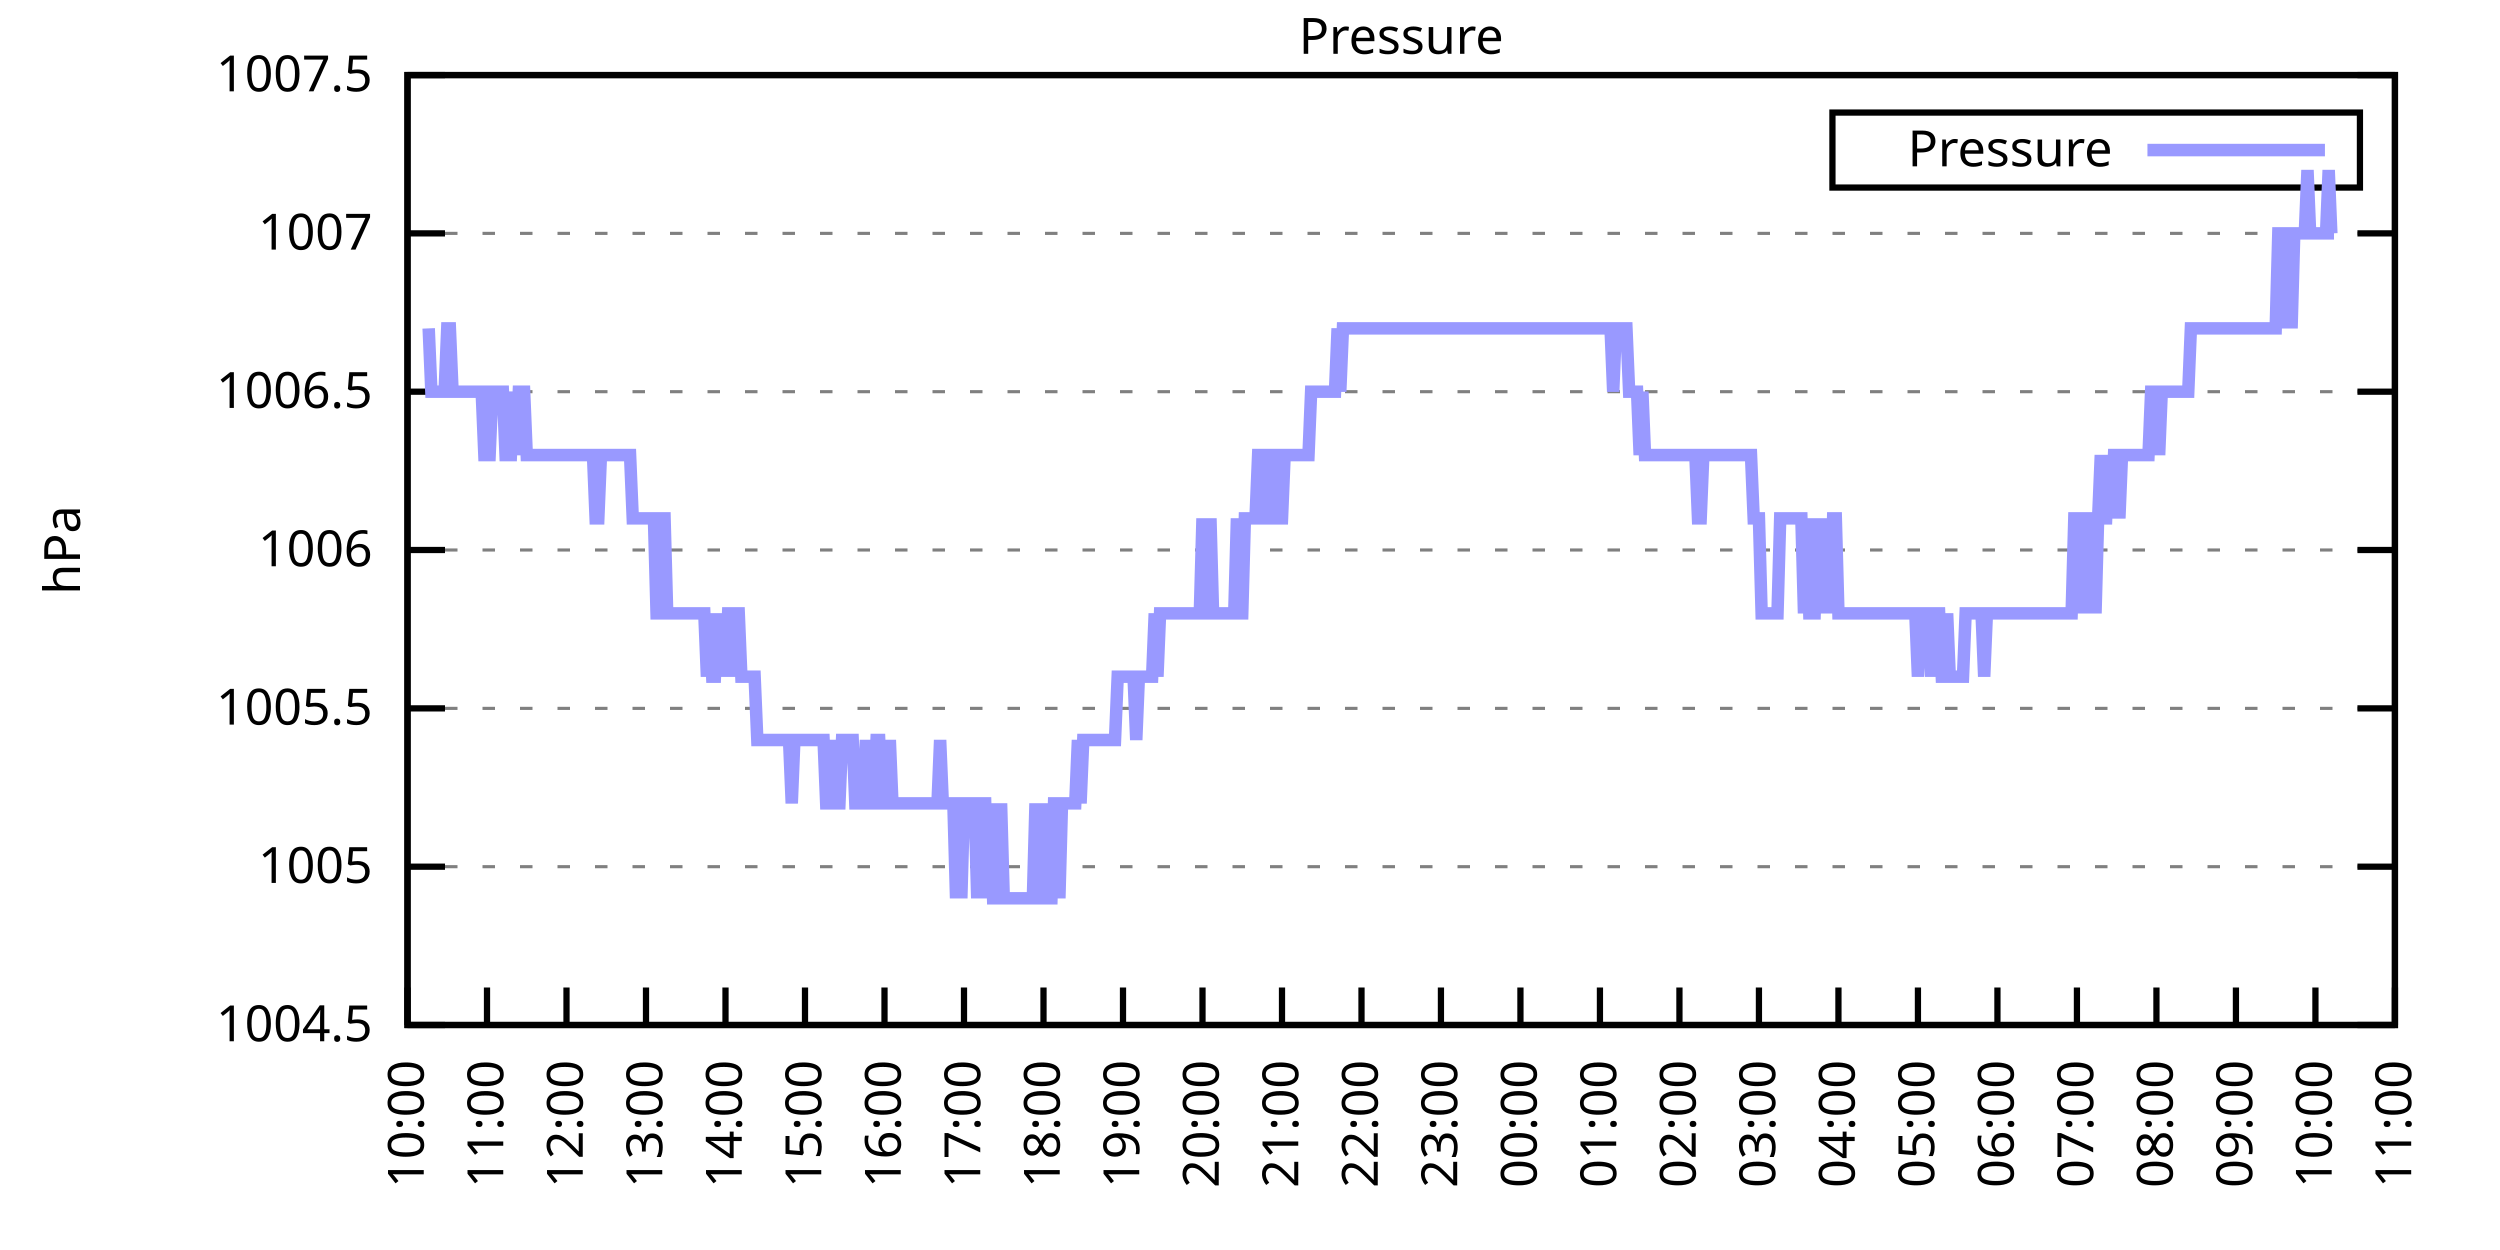
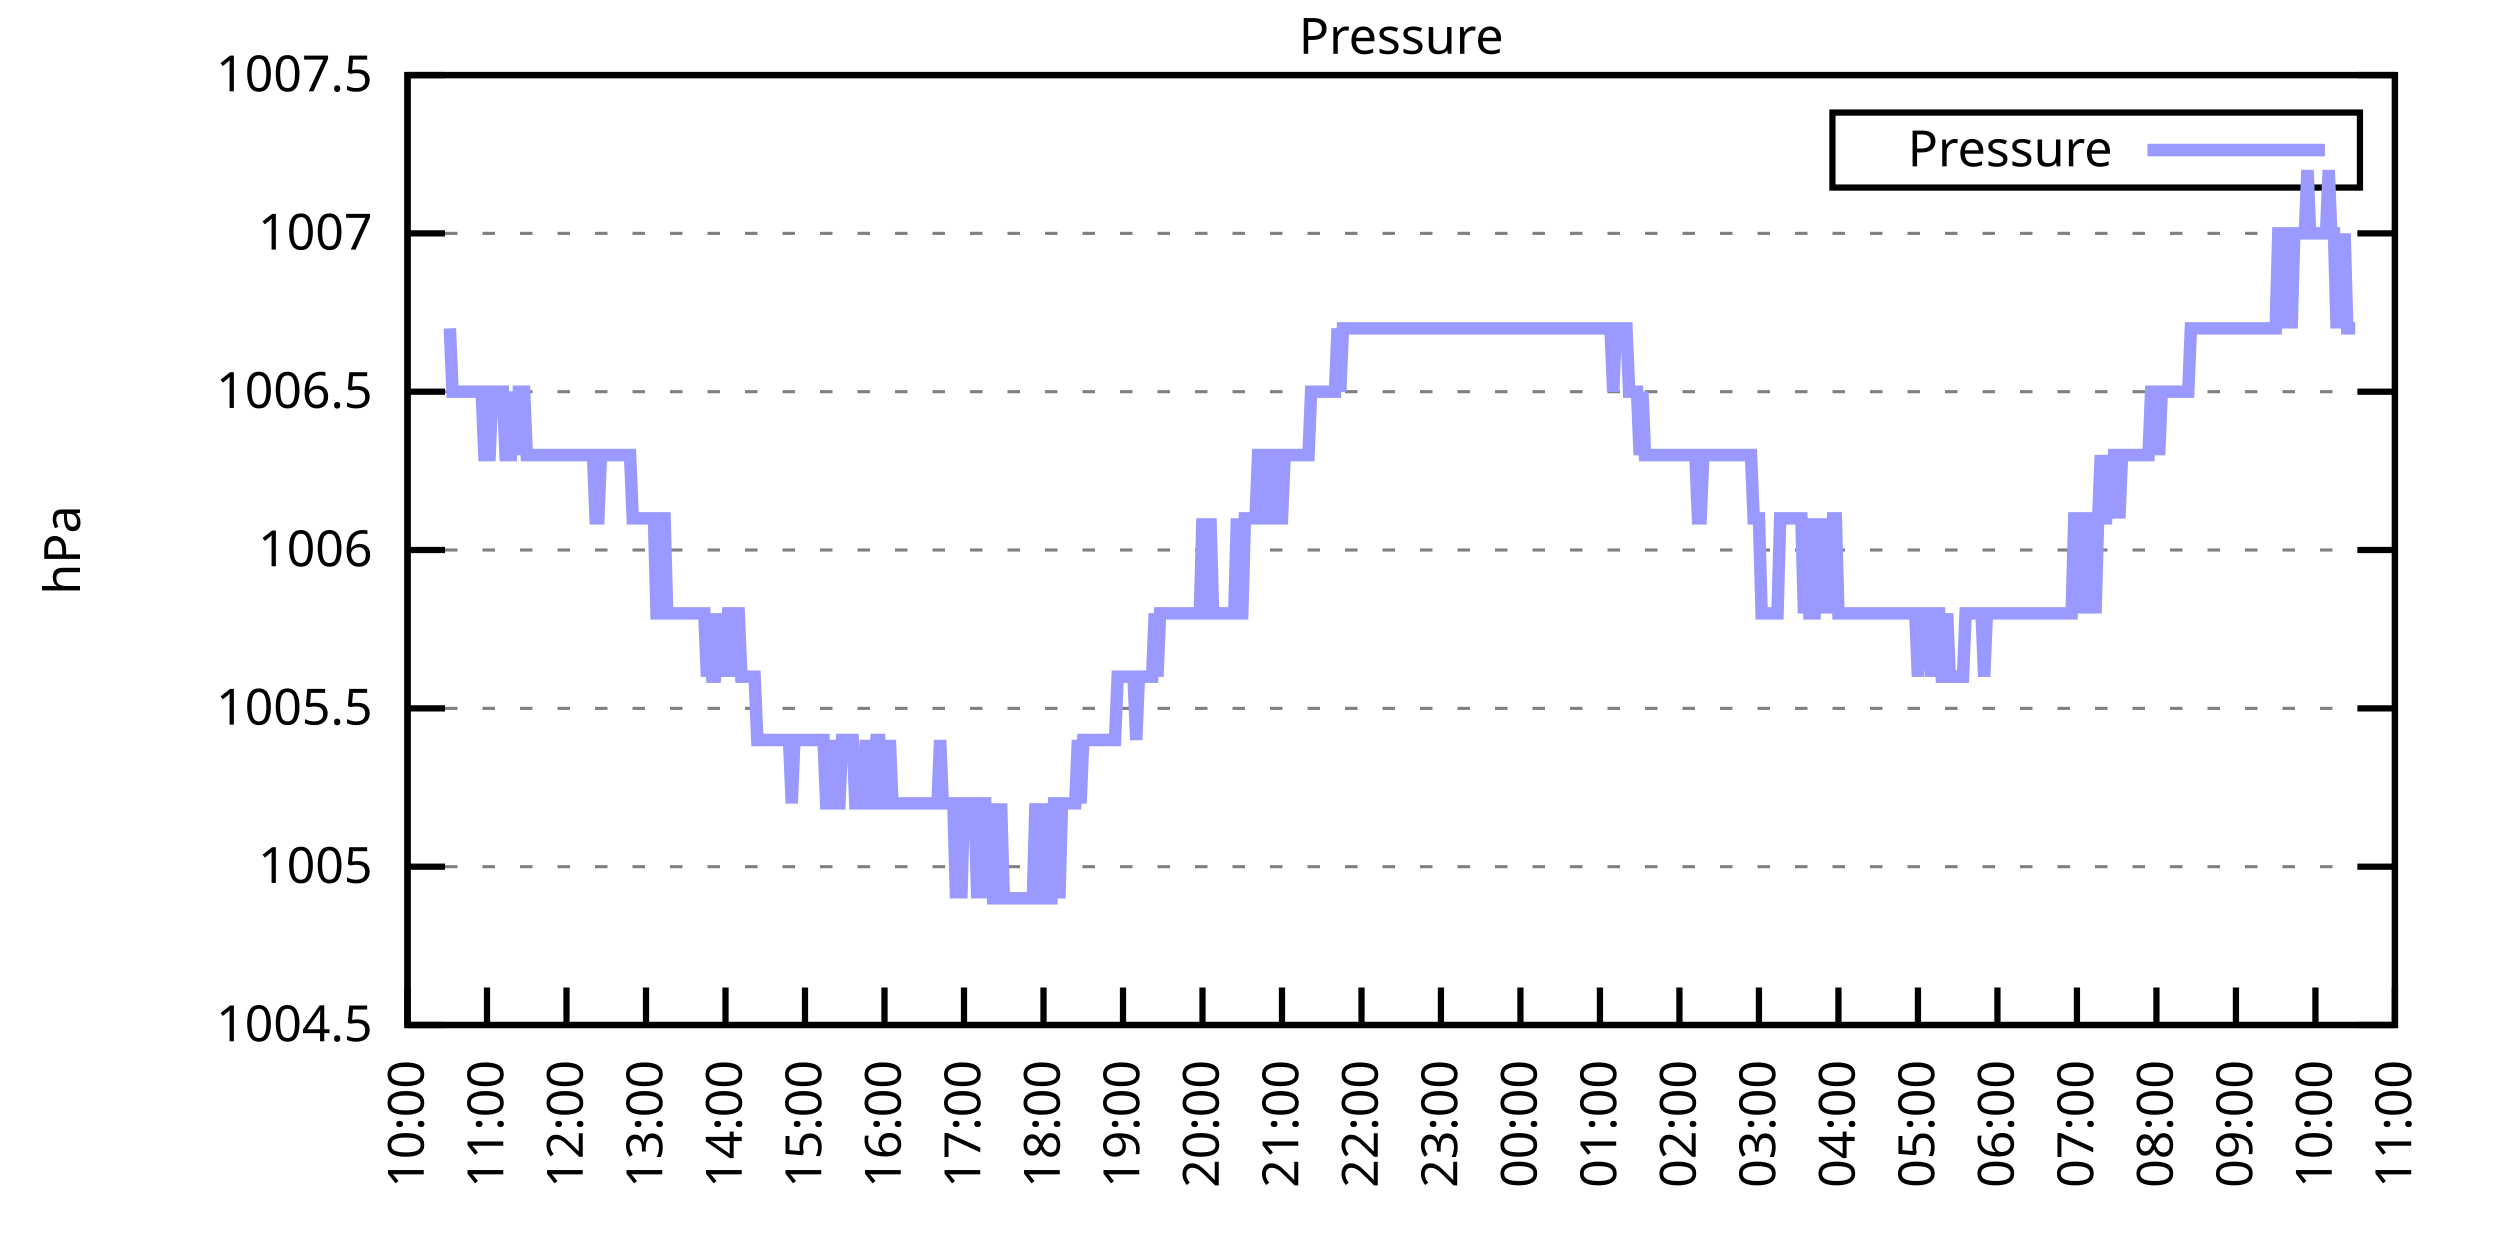
<svg xmlns="http://www.w3.org/2000/svg" xmlns:xlink="http://www.w3.org/1999/xlink" width="400" height="200" viewBox="0 0 400 200">
  <g id="gnuplot_canvas">
    <rect x="0" y="0" width="400" height="200" fill="none" />
    <defs>
      <circle id="gpDot" r="0.5" stroke-width="0.5" stroke="currentColor" />
      <path id="gpPt0" stroke-width="0.333" stroke="currentColor" d="M-1,0 h2 M0,-1 v2" />
      <path id="gpPt1" stroke-width="0.333" stroke="currentColor" d="M-1,-1 L1,1 M1,-1 L-1,1" />
      <path id="gpPt2" stroke-width="0.333" stroke="currentColor" d="M-1,0 L1,0 M0,-1 L0,1 M-1,-1 L1,1 M-1,1 L1,-1" />
      <rect id="gpPt3" stroke-width="0.333" stroke="currentColor" x="-1" y="-1" width="2" height="2" />
      <rect id="gpPt4" stroke-width="0.333" stroke="currentColor" fill="currentColor" x="-1" y="-1" width="2" height="2" />
      <circle id="gpPt5" stroke-width="0.333" stroke="currentColor" cx="0" cy="0" r="1" />
      <use xlink:href="#gpPt5" id="gpPt6" fill="currentColor" stroke="none" />
      <path id="gpPt7" stroke-width="0.333" stroke="currentColor" d="M0,-1.33 L-1.33,0.67 L1.33,0.67 z" />
      <use xlink:href="#gpPt7" id="gpPt8" fill="currentColor" stroke="none" />
      <use xlink:href="#gpPt7" id="gpPt9" stroke="currentColor" transform="rotate(180)" />
      <use xlink:href="#gpPt9" id="gpPt10" fill="currentColor" stroke="none" />
      <use xlink:href="#gpPt3" id="gpPt11" stroke="currentColor" transform="rotate(45)" />
      <use xlink:href="#gpPt11" id="gpPt12" fill="currentColor" stroke="none" />
      <path id="gpPt13" stroke-width="0.333" stroke="currentColor" d="M0,1.330 L1.265,0.411 L0.782,-1.067 L-0.782,-1.076 L-1.265,0.411 z" />
      <use xlink:href="#gpPt13" id="gpPt14" fill="currentColor" stroke="none" />
      <filter id="textbox" filterUnits="objectBoundingBox" x="0" y="0" height="1" width="1">
        <feFlood flood-color="white" flood-opacity="1" result="bgnd" />
        <feComposite in="SourceGraphic" in2="bgnd" operator="atop" />
      </filter>
      <filter id="greybox" filterUnits="objectBoundingBox" x="0" y="0" height="1" width="1">
        <feFlood flood-color="lightgrey" flood-opacity="1" result="grey" />
        <feComposite in="SourceGraphic" in2="grey" operator="atop" />
      </filter>
    </defs>
    <g fill="none" color="white" stroke="currentColor" stroke-width="1.00" stroke-linecap="butt" stroke-linejoin="miter">
</g>
    <g fill="none" color="black" stroke="currentColor" stroke-width="1.00" stroke-linecap="butt" stroke-linejoin="miter">
      <g stroke="none" shape-rendering="crispEdges">
        <polygon fill="rgb(255, 255, 255)" points="65.20,164.00 383.18,164.00 383.18,12.02 65.20,12.02 " />
      </g>
    </g>
    <g fill="none" color="black" stroke="currentColor" stroke-width="1.00" stroke-linecap="butt" stroke-linejoin="miter">
</g>
    <g fill="none" color="black" stroke="black" stroke-width="0.50" stroke-linecap="butt" stroke-linejoin="miter">
</g>
    <g fill="none" color="gray" stroke="currentColor" stroke-width="0.50" stroke-linecap="butt" stroke-linejoin="miter">
      <path stroke="gray" stroke-dasharray="2,4" class="gridline" d="M65.20,164.00 L383.19,164.00  " />
    </g>
    <g fill="none" color="gray" stroke="gray" stroke-width="1.00" stroke-linecap="butt" stroke-linejoin="miter">
</g>
    <g fill="none" color="black" stroke="currentColor" stroke-width="1.00" stroke-linecap="butt" stroke-linejoin="miter">
      <path stroke="black" d="M65.20,164.00 L71.20,164.00 M383.19,164.00 L377.19,164.00  " />
      <g transform="translate(59.60,166.60)" stroke="none" fill="black" font-family="Sans" font-size="8.00" text-anchor="end">
        <text>
          <tspan font-family="Sans"> 1004.5</tspan>
        </text>
      </g>
    </g>
    <g fill="none" color="black" stroke="currentColor" stroke-width="1.00" stroke-linecap="butt" stroke-linejoin="miter">
</g>
    <g fill="none" color="black" stroke="black" stroke-width="0.50" stroke-linecap="butt" stroke-linejoin="miter">
</g>
    <g fill="none" color="gray" stroke="currentColor" stroke-width="0.50" stroke-linecap="butt" stroke-linejoin="miter">
      <path stroke="gray" stroke-dasharray="2,4" class="gridline" d="M65.20,138.67 L383.19,138.67  " />
    </g>
    <g fill="none" color="gray" stroke="gray" stroke-width="1.00" stroke-linecap="butt" stroke-linejoin="miter">
</g>
    <g fill="none" color="black" stroke="currentColor" stroke-width="1.00" stroke-linecap="butt" stroke-linejoin="miter">
      <path stroke="black" d="M65.20,138.67 L71.20,138.67 M383.19,138.67 L377.19,138.67  " />
      <g transform="translate(59.60,141.27)" stroke="none" fill="black" font-family="Sans" font-size="8.00" text-anchor="end">
        <text>
          <tspan font-family="Sans"> 1005</tspan>
        </text>
      </g>
    </g>
    <g fill="none" color="black" stroke="currentColor" stroke-width="1.00" stroke-linecap="butt" stroke-linejoin="miter">
</g>
    <g fill="none" color="black" stroke="black" stroke-width="0.50" stroke-linecap="butt" stroke-linejoin="miter">
</g>
    <g fill="none" color="gray" stroke="currentColor" stroke-width="0.50" stroke-linecap="butt" stroke-linejoin="miter">
      <path stroke="gray" stroke-dasharray="2,4" class="gridline" d="M65.20,113.34 L383.19,113.34  " />
    </g>
    <g fill="none" color="gray" stroke="gray" stroke-width="1.00" stroke-linecap="butt" stroke-linejoin="miter">
</g>
    <g fill="none" color="black" stroke="currentColor" stroke-width="1.00" stroke-linecap="butt" stroke-linejoin="miter">
      <path stroke="black" d="M65.20,113.34 L71.20,113.34 M383.19,113.34 L377.19,113.34  " />
      <g transform="translate(59.60,115.94)" stroke="none" fill="black" font-family="Sans" font-size="8.00" text-anchor="end">
        <text>
          <tspan font-family="Sans"> 1005.5</tspan>
        </text>
      </g>
    </g>
    <g fill="none" color="black" stroke="currentColor" stroke-width="1.00" stroke-linecap="butt" stroke-linejoin="miter">
</g>
    <g fill="none" color="black" stroke="black" stroke-width="0.50" stroke-linecap="butt" stroke-linejoin="miter">
</g>
    <g fill="none" color="gray" stroke="currentColor" stroke-width="0.50" stroke-linecap="butt" stroke-linejoin="miter">
      <path stroke="gray" stroke-dasharray="2,4" class="gridline" d="M65.20,88.00 L383.19,88.00  " />
    </g>
    <g fill="none" color="gray" stroke="gray" stroke-width="1.00" stroke-linecap="butt" stroke-linejoin="miter">
</g>
    <g fill="none" color="black" stroke="currentColor" stroke-width="1.00" stroke-linecap="butt" stroke-linejoin="miter">
      <path stroke="black" d="M65.20,88.00 L71.20,88.00 M383.19,88.00 L377.19,88.00  " />
      <g transform="translate(59.60,90.60)" stroke="none" fill="black" font-family="Sans" font-size="8.00" text-anchor="end">
        <text>
          <tspan font-family="Sans"> 1006</tspan>
        </text>
      </g>
    </g>
    <g fill="none" color="black" stroke="currentColor" stroke-width="1.00" stroke-linecap="butt" stroke-linejoin="miter">
</g>
    <g fill="none" color="black" stroke="black" stroke-width="0.50" stroke-linecap="butt" stroke-linejoin="miter">
</g>
    <g fill="none" color="gray" stroke="currentColor" stroke-width="0.50" stroke-linecap="butt" stroke-linejoin="miter">
      <path stroke="gray" stroke-dasharray="2,4" class="gridline" d="M65.20,62.67 L383.19,62.67  " />
    </g>
    <g fill="none" color="gray" stroke="gray" stroke-width="1.00" stroke-linecap="butt" stroke-linejoin="miter">
</g>
    <g fill="none" color="black" stroke="currentColor" stroke-width="1.00" stroke-linecap="butt" stroke-linejoin="miter">
      <path stroke="black" d="M65.20,62.67 L71.20,62.67 M383.19,62.67 L377.19,62.67  " />
      <g transform="translate(59.60,65.27)" stroke="none" fill="black" font-family="Sans" font-size="8.00" text-anchor="end">
        <text>
          <tspan font-family="Sans"> 1006.5</tspan>
        </text>
      </g>
    </g>
    <g fill="none" color="black" stroke="currentColor" stroke-width="1.00" stroke-linecap="butt" stroke-linejoin="miter">
</g>
    <g fill="none" color="black" stroke="black" stroke-width="0.50" stroke-linecap="butt" stroke-linejoin="miter">
</g>
    <g fill="none" color="gray" stroke="currentColor" stroke-width="0.50" stroke-linecap="butt" stroke-linejoin="miter">
      <path stroke="gray" stroke-dasharray="2,4" class="gridline" d="M65.20,37.34 L383.19,37.34  " />
    </g>
    <g fill="none" color="gray" stroke="gray" stroke-width="1.00" stroke-linecap="butt" stroke-linejoin="miter">
</g>
    <g fill="none" color="black" stroke="currentColor" stroke-width="1.00" stroke-linecap="butt" stroke-linejoin="miter">
      <path stroke="black" d="M65.20,37.34 L71.20,37.34 M383.19,37.34 L377.19,37.34  " />
      <g transform="translate(59.60,39.94)" stroke="none" fill="black" font-family="Sans" font-size="8.00" text-anchor="end">
        <text>
          <tspan font-family="Sans"> 1007</tspan>
        </text>
      </g>
    </g>
    <g fill="none" color="black" stroke="currentColor" stroke-width="1.00" stroke-linecap="butt" stroke-linejoin="miter">
</g>
    <g fill="none" color="black" stroke="black" stroke-width="0.50" stroke-linecap="butt" stroke-linejoin="miter">
</g>
    <g fill="none" color="gray" stroke="currentColor" stroke-width="0.50" stroke-linecap="butt" stroke-linejoin="miter">
      <path stroke="gray" stroke-dasharray="2,4" class="gridline" d="M65.20,12.01 L383.19,12.01  " />
    </g>
    <g fill="none" color="gray" stroke="gray" stroke-width="1.00" stroke-linecap="butt" stroke-linejoin="miter">
</g>
    <g fill="none" color="black" stroke="currentColor" stroke-width="1.00" stroke-linecap="butt" stroke-linejoin="miter">
      <path stroke="black" d="M65.20,12.01 L71.20,12.01 M383.19,12.01 L377.19,12.01  " />
      <g transform="translate(59.60,14.61)" stroke="none" fill="black" font-family="Sans" font-size="8.00" text-anchor="end">
        <text>
          <tspan font-family="Sans"> 1007.5</tspan>
        </text>
      </g>
    </g>
    <g fill="none" color="black" stroke="currentColor" stroke-width="1.00" stroke-linecap="butt" stroke-linejoin="miter">
      <path stroke="black" d="M65.20,164.00 L65.20,158.00  " />
      <g transform="translate(67.80,169.60) rotate(270.00)" stroke="none" fill="black" font-family="Sans" font-size="8.00" text-anchor="end">
        <text>
          <tspan font-family="Sans">10:00</tspan>
        </text>
      </g>
    </g>
    <g fill="none" color="black" stroke="currentColor" stroke-width="1.00" stroke-linecap="butt" stroke-linejoin="miter">
      <path stroke="black" d="M77.92,164.00 L77.92,158.00  " />
      <g transform="translate(80.52,169.60) rotate(270.00)" stroke="none" fill="black" font-family="Sans" font-size="8.00" text-anchor="end">
        <text>
          <tspan font-family="Sans">11:00</tspan>
        </text>
      </g>
    </g>
    <g fill="none" color="black" stroke="currentColor" stroke-width="1.00" stroke-linecap="butt" stroke-linejoin="miter">
      <path stroke="black" d="M90.64,164.00 L90.64,158.00  " />
      <g transform="translate(93.24,169.60) rotate(270.00)" stroke="none" fill="black" font-family="Sans" font-size="8.00" text-anchor="end">
        <text>
          <tspan font-family="Sans">12:00</tspan>
        </text>
      </g>
    </g>
    <g fill="none" color="black" stroke="currentColor" stroke-width="1.00" stroke-linecap="butt" stroke-linejoin="miter">
      <path stroke="black" d="M103.36,164.00 L103.36,158.00  " />
      <g transform="translate(105.96,169.60) rotate(270.00)" stroke="none" fill="black" font-family="Sans" font-size="8.00" text-anchor="end">
        <text>
          <tspan font-family="Sans">13:00</tspan>
        </text>
      </g>
    </g>
    <g fill="none" color="black" stroke="currentColor" stroke-width="1.00" stroke-linecap="butt" stroke-linejoin="miter">
      <path stroke="black" d="M116.08,164.00 L116.08,158.00  " />
      <g transform="translate(118.68,169.60) rotate(270.00)" stroke="none" fill="black" font-family="Sans" font-size="8.00" text-anchor="end">
        <text>
          <tspan font-family="Sans">14:00</tspan>
        </text>
      </g>
    </g>
    <g fill="none" color="black" stroke="currentColor" stroke-width="1.00" stroke-linecap="butt" stroke-linejoin="miter">
      <path stroke="black" d="M128.80,164.00 L128.80,158.00  " />
      <g transform="translate(131.40,169.60) rotate(270.00)" stroke="none" fill="black" font-family="Sans" font-size="8.00" text-anchor="end">
        <text>
          <tspan font-family="Sans">15:00</tspan>
        </text>
      </g>
    </g>
    <g fill="none" color="black" stroke="currentColor" stroke-width="1.00" stroke-linecap="butt" stroke-linejoin="miter">
      <path stroke="black" d="M141.52,164.00 L141.52,158.00  " />
      <g transform="translate(144.12,169.60) rotate(270.00)" stroke="none" fill="black" font-family="Sans" font-size="8.00" text-anchor="end">
        <text>
          <tspan font-family="Sans">16:00</tspan>
        </text>
      </g>
    </g>
    <g fill="none" color="black" stroke="currentColor" stroke-width="1.00" stroke-linecap="butt" stroke-linejoin="miter">
      <path stroke="black" d="M154.24,164.00 L154.24,158.00  " />
      <g transform="translate(156.84,169.60) rotate(270.00)" stroke="none" fill="black" font-family="Sans" font-size="8.00" text-anchor="end">
        <text>
          <tspan font-family="Sans">17:00</tspan>
        </text>
      </g>
    </g>
    <g fill="none" color="black" stroke="currentColor" stroke-width="1.00" stroke-linecap="butt" stroke-linejoin="miter">
      <path stroke="black" d="M166.96,164.00 L166.96,158.00  " />
      <g transform="translate(169.56,169.60) rotate(270.00)" stroke="none" fill="black" font-family="Sans" font-size="8.00" text-anchor="end">
        <text>
          <tspan font-family="Sans">18:00</tspan>
        </text>
      </g>
    </g>
    <g fill="none" color="black" stroke="currentColor" stroke-width="1.00" stroke-linecap="butt" stroke-linejoin="miter">
      <path stroke="black" d="M179.68,164.00 L179.68,158.00  " />
      <g transform="translate(182.28,169.60) rotate(270.00)" stroke="none" fill="black" font-family="Sans" font-size="8.00" text-anchor="end">
        <text>
          <tspan font-family="Sans">19:00</tspan>
        </text>
      </g>
    </g>
    <g fill="none" color="black" stroke="currentColor" stroke-width="1.00" stroke-linecap="butt" stroke-linejoin="miter">
      <path stroke="black" d="M192.40,164.00 L192.40,158.00  " />
      <g transform="translate(195.00,169.60) rotate(270.00)" stroke="none" fill="black" font-family="Sans" font-size="8.00" text-anchor="end">
        <text>
          <tspan font-family="Sans">20:00</tspan>
        </text>
      </g>
    </g>
    <g fill="none" color="black" stroke="currentColor" stroke-width="1.00" stroke-linecap="butt" stroke-linejoin="miter">
      <path stroke="black" d="M205.12,164.00 L205.12,158.00  " />
      <g transform="translate(207.72,169.60) rotate(270.00)" stroke="none" fill="black" font-family="Sans" font-size="8.00" text-anchor="end">
        <text>
          <tspan font-family="Sans">21:00</tspan>
        </text>
      </g>
    </g>
    <g fill="none" color="black" stroke="currentColor" stroke-width="1.00" stroke-linecap="butt" stroke-linejoin="miter">
      <path stroke="black" d="M217.84,164.00 L217.84,158.00  " />
      <g transform="translate(220.44,169.60) rotate(270.00)" stroke="none" fill="black" font-family="Sans" font-size="8.00" text-anchor="end">
        <text>
          <tspan font-family="Sans">22:00</tspan>
        </text>
      </g>
    </g>
    <g fill="none" color="black" stroke="currentColor" stroke-width="1.00" stroke-linecap="butt" stroke-linejoin="miter">
      <path stroke="black" d="M230.55,164.00 L230.55,158.00  " />
      <g transform="translate(233.15,169.60) rotate(270.00)" stroke="none" fill="black" font-family="Sans" font-size="8.00" text-anchor="end">
        <text>
          <tspan font-family="Sans">23:00</tspan>
        </text>
      </g>
    </g>
    <g fill="none" color="black" stroke="currentColor" stroke-width="1.00" stroke-linecap="butt" stroke-linejoin="miter">
      <path stroke="black" d="M243.27,164.00 L243.27,158.00  " />
      <g transform="translate(245.87,169.60) rotate(270.00)" stroke="none" fill="black" font-family="Sans" font-size="8.00" text-anchor="end">
        <text>
          <tspan font-family="Sans">00:00</tspan>
        </text>
      </g>
    </g>
    <g fill="none" color="black" stroke="currentColor" stroke-width="1.00" stroke-linecap="butt" stroke-linejoin="miter">
      <path stroke="black" d="M255.99,164.00 L255.99,158.00  " />
      <g transform="translate(258.59,169.60) rotate(270.00)" stroke="none" fill="black" font-family="Sans" font-size="8.00" text-anchor="end">
        <text>
          <tspan font-family="Sans">01:00</tspan>
        </text>
      </g>
    </g>
    <g fill="none" color="black" stroke="currentColor" stroke-width="1.00" stroke-linecap="butt" stroke-linejoin="miter">
      <path stroke="black" d="M268.71,164.00 L268.71,158.00  " />
      <g transform="translate(271.31,169.60) rotate(270.00)" stroke="none" fill="black" font-family="Sans" font-size="8.00" text-anchor="end">
        <text>
          <tspan font-family="Sans">02:00</tspan>
        </text>
      </g>
    </g>
    <g fill="none" color="black" stroke="currentColor" stroke-width="1.00" stroke-linecap="butt" stroke-linejoin="miter">
      <path stroke="black" d="M281.43,164.00 L281.43,158.00  " />
      <g transform="translate(284.03,169.60) rotate(270.00)" stroke="none" fill="black" font-family="Sans" font-size="8.00" text-anchor="end">
        <text>
          <tspan font-family="Sans">03:00</tspan>
        </text>
      </g>
    </g>
    <g fill="none" color="black" stroke="currentColor" stroke-width="1.00" stroke-linecap="butt" stroke-linejoin="miter">
      <path stroke="black" d="M294.15,164.00 L294.15,158.00  " />
      <g transform="translate(296.75,169.60) rotate(270.00)" stroke="none" fill="black" font-family="Sans" font-size="8.00" text-anchor="end">
        <text>
          <tspan font-family="Sans">04:00</tspan>
        </text>
      </g>
    </g>
    <g fill="none" color="black" stroke="currentColor" stroke-width="1.00" stroke-linecap="butt" stroke-linejoin="miter">
      <path stroke="black" d="M306.87,164.00 L306.87,158.00  " />
      <g transform="translate(309.47,169.60) rotate(270.00)" stroke="none" fill="black" font-family="Sans" font-size="8.00" text-anchor="end">
        <text>
          <tspan font-family="Sans">05:00</tspan>
        </text>
      </g>
    </g>
    <g fill="none" color="black" stroke="currentColor" stroke-width="1.00" stroke-linecap="butt" stroke-linejoin="miter">
      <path stroke="black" d="M319.59,164.00 L319.59,158.00  " />
      <g transform="translate(322.19,169.60) rotate(270.00)" stroke="none" fill="black" font-family="Sans" font-size="8.00" text-anchor="end">
        <text>
          <tspan font-family="Sans">06:00</tspan>
        </text>
      </g>
    </g>
    <g fill="none" color="black" stroke="currentColor" stroke-width="1.00" stroke-linecap="butt" stroke-linejoin="miter">
      <path stroke="black" d="M332.31,164.00 L332.31,158.00  " />
      <g transform="translate(334.91,169.60) rotate(270.00)" stroke="none" fill="black" font-family="Sans" font-size="8.00" text-anchor="end">
        <text>
          <tspan font-family="Sans">07:00</tspan>
        </text>
      </g>
    </g>
    <g fill="none" color="black" stroke="currentColor" stroke-width="1.00" stroke-linecap="butt" stroke-linejoin="miter">
      <path stroke="black" d="M345.03,164.00 L345.03,158.00  " />
      <g transform="translate(347.63,169.60) rotate(270.00)" stroke="none" fill="black" font-family="Sans" font-size="8.00" text-anchor="end">
        <text>
          <tspan font-family="Sans">08:00</tspan>
        </text>
      </g>
    </g>
    <g fill="none" color="black" stroke="currentColor" stroke-width="1.00" stroke-linecap="butt" stroke-linejoin="miter">
      <path stroke="black" d="M357.75,164.00 L357.75,158.00  " />
      <g transform="translate(360.35,169.60) rotate(270.00)" stroke="none" fill="black" font-family="Sans" font-size="8.00" text-anchor="end">
        <text>
          <tspan font-family="Sans">09:00</tspan>
        </text>
      </g>
    </g>
    <g fill="none" color="black" stroke="currentColor" stroke-width="1.00" stroke-linecap="butt" stroke-linejoin="miter">
      <path stroke="black" d="M370.47,164.00 L370.47,158.00  " />
      <g transform="translate(373.07,169.60) rotate(270.00)" stroke="none" fill="black" font-family="Sans" font-size="8.00" text-anchor="end">
        <text>
          <tspan font-family="Sans">10:00</tspan>
        </text>
      </g>
    </g>
    <g fill="none" color="black" stroke="currentColor" stroke-width="1.00" stroke-linecap="butt" stroke-linejoin="miter">
      <path stroke="black" d="M383.19,164.00 L383.19,158.00  " />
      <g transform="translate(385.79,169.60) rotate(270.00)" stroke="none" fill="black" font-family="Sans" font-size="8.00" text-anchor="end">
        <text>
          <tspan font-family="Sans">11:00</tspan>
        </text>
      </g>
    </g>
    <g fill="none" color="black" stroke="currentColor" stroke-width="1.00" stroke-linecap="butt" stroke-linejoin="miter">
</g>
    <g fill="none" color="black" stroke="currentColor" stroke-width="1.00" stroke-linecap="butt" stroke-linejoin="miter">
      <path stroke="black" d="M65.20,12.01 L65.20,164.00 L383.19,164.00 L383.19,12.01 L65.20,12.01 Z  " />
    </g>
    <g fill="none" color="black" stroke="currentColor" stroke-width="1.00" stroke-linecap="butt" stroke-linejoin="miter">
</g>
    <g fill="none" color="black" stroke="currentColor" stroke-width="1.00" stroke-linecap="butt" stroke-linejoin="miter">
      <path stroke="black" d="M293.19,30.01 L293.19,18.01 L377.59,18.01 L377.59,30.01 L293.19,30.01 Z  " />
    </g>
    <g id="Pressure_plot_1">
      <g fill="none" color="white" stroke="black" stroke-width="2.00" stroke-linecap="butt" stroke-linejoin="miter">
</g>
      <g fill="none" color="black" stroke="currentColor" stroke-width="2.00" stroke-linecap="butt" stroke-linejoin="miter">
        <g transform="translate(337.99,26.61)" stroke="none" fill="black" font-family="Sans" font-size="8.00" text-anchor="end">
          <text>
            <tspan font-family="Sans">Pressure</tspan>
          </text>
        </g>
      </g>
      <g fill="none" color="black" stroke="currentColor" stroke-width="2.00" stroke-linecap="butt" stroke-linejoin="miter">
-         <path stroke="rgb(153, 153, 255)" d="M343.59,24.01 L371.99,24.01 M68.59,52.54 L69.02,62.67 L69.44,62.67 L69.86,62.67 L70.29,62.67 L70.71,62.67   L71.14,62.67 L71.56,52.54 L71.98,52.54 L72.41,62.67 L72.83,62.67 L73.26,62.67 L73.68,62.67 L74.10,62.67   L74.53,62.67 L74.95,62.67 L75.38,62.67 L75.80,62.67 L76.22,62.67 L76.65,62.67 L77.07,62.67 L77.50,72.81   L77.92,72.81 L78.34,72.81 L78.77,62.67 L79.19,62.67 L79.62,62.67 L80.04,62.67 L80.46,62.67 L80.89,72.81   L81.31,72.81 L81.74,72.81 L82.16,62.67 L82.58,72.81 L83.01,62.67 L83.43,62.67 L83.86,62.67 L84.28,72.81   L84.70,72.81 L85.13,72.81 L85.55,72.81 L85.98,72.81 L86.40,72.81 L86.82,72.81 L87.25,72.81 L87.67,72.81   L88.10,72.81 L88.52,72.81 L88.94,72.81 L89.37,72.81 L89.79,72.81 L90.22,72.81 L90.64,72.81 L91.06,72.81   L91.49,72.81 L91.91,72.81 L92.34,72.81 L92.76,72.81 L93.18,72.81 L93.61,72.81 L94.03,72.81 L94.46,72.81   L94.88,72.81 L95.30,82.94 L95.73,82.94 L96.15,72.81 L96.58,72.81 L97.00,72.81 L97.42,72.81 L97.85,72.81   L98.27,72.81 L98.69,72.81 L99.12,72.81 L99.54,72.81 L99.97,72.81 L100.39,72.81 L100.81,72.81 L101.24,82.94   L101.66,82.94 L102.09,82.94 L102.51,82.94 L102.93,82.94 L103.36,82.94 L103.78,82.94 L104.21,82.94 L104.63,82.94   L105.05,98.14 L105.48,98.14 L105.90,82.94 L106.33,82.94 L106.75,98.14 L107.17,98.14 L107.60,98.14 L108.02,98.14   L108.45,98.14 L108.87,98.14 L109.29,98.14 L109.72,98.14 L110.14,98.14 L110.57,98.14 L110.99,98.14 L111.41,98.14   L111.84,98.14 L112.26,98.14 L112.69,98.14 L113.11,108.27 L113.53,98.14 L113.96,108.27 L114.38,108.27 L114.81,98.14   L115.23,108.27 L115.65,98.14 L116.08,108.27 L116.50,98.14 L116.93,98.14 L117.35,108.27 L117.77,98.14 L118.20,98.14   L118.62,108.27 L119.05,108.27 L119.47,108.27 L119.89,108.27 L120.32,108.27 L120.74,108.27 L121.17,118.40 L121.59,118.40   L122.01,118.40 L122.44,118.40 L122.86,118.40 L123.29,118.40 L123.71,118.40 L124.13,118.40 L124.56,118.40 L124.98,118.40   L125.41,118.40 L125.83,118.40 L126.25,118.40 L126.68,128.54 L127.10,118.40 L127.53,118.40 L127.95,118.40 L128.37,118.40   L128.80,118.40 L129.22,118.40 L129.65,118.40 L130.07,118.40 L130.49,118.40 L130.92,118.40 L131.34,118.40 L131.77,118.40   L132.19,128.54 L132.61,128.54 L133.04,118.40 L133.46,128.54 L133.89,128.54 L134.31,128.54 L134.73,118.40 L135.16,118.40   L135.58,118.40 L136.01,118.40 L136.43,118.40 L136.85,128.54 L137.28,128.54 L137.70,128.54 L138.13,128.54 L138.55,118.40   L138.97,128.54 L139.40,128.54 L139.82,128.54 L140.25,118.40 L140.67,118.40 L141.09,128.54 L141.52,128.54 L141.94,128.54   L142.37,118.40 L142.79,128.54 L143.21,128.54 L143.64,128.54 L144.06,128.54 L144.49,128.54 L144.91,128.54 L145.33,128.54   L145.76,128.54 L146.18,128.54 L146.61,128.54 L147.03,128.54 L147.45,128.54 L147.88,128.54 L148.30,128.54 L148.73,128.54   L149.15,128.54 L149.57,128.54 L150.00,128.54 L150.42,118.40 L150.85,128.54 L151.27,128.54 L151.69,128.54 L152.12,128.54   L152.54,128.54 L152.97,143.73 L153.39,128.54 L153.81,143.73 L154.24,128.54 L154.66,128.54 L155.09,128.54 L155.51,128.54   L155.93,128.54 L156.36,143.73 L156.78,128.54 L157.21,128.54 L157.63,128.54 L158.05,143.73 L158.48,128.54 L158.90,143.73   L159.33,143.73 L159.75,143.73 L160.17,128.54 L160.60,143.73 L161.02,143.73 L161.44,143.73 L161.87,143.73 L162.29,143.73   L162.72,143.73 L163.14,143.73 L163.56,143.73 L163.99,143.73 L164.41,143.73 L164.84,143.73 L165.26,143.73 L165.68,128.54   L166.11,143.73 L166.53,143.73 L166.96,128.54 L167.38,143.73 L167.80,143.73 L168.23,143.73 L168.65,128.54 L169.08,128.54   L169.50,143.73 L169.92,128.54 L170.35,128.54 L170.77,128.54 L171.20,128.54 L171.62,128.54 L172.04,128.54 L172.47,118.40   L172.89,128.54 L173.32,118.40 L173.74,118.40 L174.16,118.40 L174.59,118.40 L175.01,118.40 L175.44,118.40 L175.86,118.40   L176.28,118.40 L176.71,118.40 L177.13,118.40 L177.56,118.40 L177.98,118.40 L178.40,118.40 L178.83,108.27 L179.25,108.27   L179.68,108.27 L180.10,108.27 L180.52,108.27 L180.95,108.27 L181.37,108.27 L181.80,118.40 L182.22,108.27 L182.64,108.27   L183.07,108.27 L183.49,108.27 L183.92,108.27 L184.34,108.27 L184.76,98.14 L185.19,108.27 L185.61,98.14 L186.04,98.14   L186.46,98.14 L186.88,98.14 L187.31,98.14 L187.73,98.14 L188.16,98.14 L188.58,98.14 L189.00,98.14 L189.43,98.14   L189.85,98.14 L190.28,98.14 L190.70,98.14 L191.12,98.14 L191.55,98.14 L191.97,98.14 L192.40,82.94 L192.82,98.14   L193.24,98.14 L193.67,82.94 L194.09,98.14 L194.52,98.14 L194.94,98.14 L195.36,98.14 L195.79,98.14 L196.21,98.14   L196.64,98.14 L197.06,98.14 L197.48,98.14 L197.91,82.94 L198.33,98.14 L198.76,98.14 L199.18,82.94 L199.60,82.94   L200.03,82.94 L200.45,82.94 L200.88,82.94 L201.30,72.81 L201.72,72.81 L202.15,82.94 L202.57,82.94 L203.00,82.94   L203.42,72.81 L203.84,72.81 L204.27,72.81 L204.69,82.94 L205.12,82.94 L205.54,72.81 L205.96,72.81 L206.39,72.81   L206.81,72.81 L207.24,72.81 L207.66,72.81 L208.08,72.81 L208.51,72.81 L208.93,72.81 L209.36,72.81 L209.78,62.67   L210.20,62.67 L210.63,62.67 L211.05,62.67 L211.48,62.67 L211.90,62.67 L212.32,62.67 L212.75,62.67 L213.17,62.67   L213.60,62.67 L214.02,52.54 L214.44,62.67 L214.87,52.54 L215.29,52.54 L215.72,52.54 L216.14,52.54 L216.56,52.54   L216.99,52.54 L217.41,52.54 L217.84,52.54 L218.26,52.54 L218.68,52.54 L219.11,52.54 L219.53,52.54 L219.96,52.54   L220.38,52.54 L220.80,52.54 L221.23,52.54 L221.65,52.54 L222.08,52.54 L222.50,52.54 L222.92,52.54 L223.35,52.54   L223.77,52.54 L224.20,52.54 L224.62,52.54 L225.04,52.54 L225.47,52.54 L225.89,52.54 L226.31,52.54 L226.74,52.54   L227.16,52.54 L227.59,52.54 L228.01,52.54 L228.43,52.54 L228.86,52.54 L229.28,52.54 L229.71,52.54 L230.13,52.54   L230.55,52.54 L230.98,52.54 L231.40,52.54 L231.83,52.54 L232.25,52.54 L232.67,52.54 L233.10,52.54 L233.52,52.54   L233.95,52.54 L234.37,52.54 L234.79,52.54 L235.22,52.54 L235.64,52.54 L236.07,52.54 L236.49,52.54 L236.91,52.54   L237.34,52.54 L237.76,52.54 L238.19,52.54 L238.61,52.54 L239.03,52.54 L239.46,52.54 L239.88,52.54 L240.31,52.54   L240.73,52.54 L241.15,52.54 L241.58,52.54 L242.00,52.54 L242.43,52.54 L242.85,52.54 L243.27,52.54 L243.70,52.54   L244.12,52.54 L244.55,52.54 L244.97,52.54 L245.39,52.54 L245.82,52.54 L246.24,52.54 L246.67,52.54 L247.09,52.54   L247.51,52.54 L247.94,52.54 L248.36,52.54 L248.79,52.54 L249.21,52.54 L249.63,52.54 L250.06,52.54 L250.48,52.54   L250.91,52.54 L251.33,52.54 L251.75,52.54 L252.18,52.54 L252.60,52.54 L253.03,52.54 L253.45,52.54 L253.87,52.54   L254.30,52.54 L254.72,52.54 L255.15,52.54 L255.57,52.54 L255.99,52.54 L256.42,52.54 L256.84,52.54 L257.27,52.54   L257.69,52.54 L258.11,62.67 L258.54,52.54 L258.96,52.54 L259.39,52.54 L259.81,52.54 L260.23,52.54 L260.66,62.67   L261.08,62.67 L261.51,62.67 L261.93,62.67 L262.35,72.81 L262.78,62.67 L263.20,72.81 L263.63,72.81 L264.05,72.81   L264.47,72.81 L264.90,72.81 L265.32,72.81 L265.75,72.81 L266.17,72.81 L266.59,72.81 L267.02,72.81 L267.44,72.81   L267.87,72.81 L268.29,72.81 L268.71,72.81 L269.14,72.81 L269.56,72.81 L269.99,72.81 L270.41,72.81 L270.83,72.81   L271.26,72.81 L271.68,82.94 L272.11,82.94 L272.53,72.81 L272.95,72.81 L273.38,72.81 L273.80,72.81 L274.23,72.81   L274.65,72.81 L275.07,72.81 L275.50,72.81 L275.92,72.81 L276.35,72.81 L276.77,72.81 L277.19,72.81 L277.62,72.81   L278.04,72.81 L278.47,72.81 L278.89,72.81 L279.31,72.81 L279.74,72.81 L280.16,72.81 L280.59,82.94 L281.01,82.94   L281.43,82.94 L281.86,98.14 L282.28,98.14 L282.71,98.14 L283.13,98.14 L283.55,98.14 L283.98,98.14 L284.40,98.14   L284.83,82.94 L285.25,82.94 L285.67,82.94 L286.10,82.94 L286.52,82.94 L286.95,82.94 L287.37,82.94 L287.79,82.94   L288.22,82.94 L288.64,98.14 L289.06,82.94 L289.49,98.14 L289.91,98.14 L290.34,98.14 L290.76,82.94 L291.18,98.14   L291.61,82.94 L292.03,98.14 L292.46,82.94 L292.88,98.14 L293.30,82.94 L293.73,82.94 L294.15,98.14 L294.58,98.14   L295.00,98.14 L295.42,98.14 L295.85,98.14 L296.27,98.14 L296.70,98.14 L297.12,98.14 L297.54,98.14 L297.97,98.14   L298.39,98.14 L298.82,98.14 L299.24,98.14 L299.66,98.14 L300.09,98.14 L300.51,98.14 L300.94,98.14 L301.36,98.14   L301.78,98.14 L302.21,98.14 L302.63,98.14 L303.06,98.14 L303.48,98.14 L303.90,98.14 L304.33,98.14 L304.75,98.14   L305.18,98.14 L305.60,98.14 L306.02,98.14 L306.45,98.14 L306.87,108.27 L307.30,98.14 L307.72,98.14 L308.14,98.14   L308.57,98.14 L308.99,108.27 L309.42,98.14 L309.84,98.14 L310.26,98.14 L310.69,108.27 L311.11,108.27 L311.54,98.14   L311.96,108.27 L312.38,108.27 L312.81,108.27 L313.23,108.27 L313.66,108.27 L314.08,108.27 L314.50,98.14 L314.93,98.14   L315.35,98.14 L315.78,98.14 L316.20,98.14 L316.62,98.14 L317.05,98.14 L317.47,108.27 L317.90,98.14 L318.32,98.14   L318.74,98.14 L319.17,98.14 L319.59,98.14 L320.02,98.14 L320.44,98.14 L320.86,98.14 L321.29,98.14 L321.71,98.14   L322.14,98.14 L322.56,98.14 L322.98,98.14 L323.41,98.14 L323.83,98.14 L324.26,98.14 L324.68,98.14 L325.10,98.14   L325.53,98.14 L325.95,98.14 L326.38,98.14 L326.80,98.14 L327.22,98.14 L327.65,98.14 L328.07,98.14 L328.50,98.14   L328.92,98.14 L329.34,98.14 L329.77,98.14 L330.19,98.14 L330.62,98.14 L331.04,98.14 L331.46,98.14 L331.89,82.94   L332.31,82.94 L332.74,98.14 L333.16,82.94 L333.58,98.14 L334.01,82.94 L334.43,82.94 L334.86,82.94 L335.28,98.14   L335.70,82.94 L336.13,72.81 L336.55,82.94 L336.98,82.94 L337.40,72.81 L337.82,82.94 L338.25,72.81 L338.67,72.81   L339.10,82.94 L339.52,72.81 L339.94,72.81 L340.37,72.81 L340.79,72.81 L341.22,72.81 L341.64,72.81 L342.06,72.81   L342.49,72.81 L342.91,72.81 L343.34,72.81 L343.76,72.81 L344.18,62.67 L344.61,62.67 L345.03,62.67 L345.46,72.81   L345.88,62.67 L346.30,62.67 L346.73,62.67 L347.15,62.67 L347.58,62.67 L348.00,62.67 L348.42,62.67 L348.85,62.67   L349.27,62.67 L349.70,62.67 L350.12,62.67 L350.54,52.54 L350.97,52.54 L351.39,52.54 L351.81,52.54 L352.24,52.54   L352.66,52.54 L353.09,52.54 L353.51,52.54 L353.93,52.54 L354.36,52.54 L354.78,52.54 L355.21,52.54 L355.63,52.54   L356.05,52.54 L356.48,52.54 L356.90,52.54 L357.33,52.54 L357.75,52.54 L358.17,52.54 L358.60,52.54 L359.02,52.54   L359.45,52.54 L359.87,52.54 L360.29,52.54 L360.72,52.54 L361.14,52.54 L361.57,52.54 L361.99,52.54 L362.41,52.54   L362.84,52.54 L363.26,52.54 L363.69,52.54 L364.11,52.54 L364.53,37.34 L364.96,37.34 L365.38,37.34 L365.81,52.54   L366.23,37.34 L366.65,52.54 L367.08,37.34 L367.50,37.34 L367.93,37.34 L368.35,37.34 L368.77,37.34 L369.20,27.21   L369.62,37.34 L370.05,37.34 L370.47,37.34 L370.89,37.34 L371.32,37.34 L371.74,37.34 L372.17,37.34 L372.59,27.21   L373.01,37.34 L373.44,37.34  " />
+         <path stroke="rgb(153, 153, 255)" d="M343.59,24.01 L371.99,24.01 M71.98,52.54 L72.41,62.67 L72.83,62.67 L73.26,62.67 L73.68,62.67 L74.10,62.67   L74.53,62.67 L74.95,62.67 L75.38,62.67 L75.80,62.67 L76.22,62.67 L76.65,62.67 L77.07,62.67 L77.50,72.81   L77.92,72.81 L78.34,72.81 L78.77,62.67 L79.19,62.67 L79.62,62.67 L80.04,62.67 L80.46,62.67 L80.89,72.81   L81.31,72.81 L81.74,72.81 L82.16,62.67 L82.58,72.81 L83.01,62.67 L83.43,62.67 L83.86,62.67 L84.28,72.81   L84.70,72.81 L85.13,72.81 L85.55,72.81 L85.98,72.81 L86.40,72.81 L86.82,72.81 L87.25,72.81 L87.67,72.81   L88.10,72.81 L88.52,72.81 L88.94,72.81 L89.37,72.81 L89.79,72.81 L90.22,72.81 L90.64,72.81 L91.06,72.81   L91.49,72.81 L91.91,72.81 L92.34,72.81 L92.76,72.81 L93.18,72.81 L93.61,72.81 L94.03,72.81 L94.46,72.81   L94.88,72.81 L95.30,82.94 L95.73,82.94 L96.15,72.81 L96.58,72.81 L97.00,72.81 L97.42,72.81 L97.85,72.81   L98.27,72.81 L98.69,72.81 L99.12,72.81 L99.54,72.81 L99.97,72.81 L100.39,72.81 L100.81,72.81 L101.24,82.94   L101.66,82.94 L102.09,82.94 L102.51,82.94 L102.93,82.94 L103.36,82.94 L103.78,82.94 L104.21,82.94 L104.63,82.94   L105.05,98.14 L105.48,98.14 L105.90,82.94 L106.33,82.94 L106.75,98.14 L107.17,98.14 L107.60,98.14 L108.02,98.14   L108.45,98.14 L108.87,98.14 L109.29,98.14 L109.72,98.14 L110.14,98.14 L110.57,98.14 L110.99,98.14 L111.41,98.14   L111.84,98.14 L112.26,98.14 L112.69,98.14 L113.11,108.27 L113.53,98.14 L113.96,108.27 L114.38,108.27 L114.81,98.14   L115.23,108.27 L115.65,98.14 L116.08,108.27 L116.50,98.14 L116.93,98.14 L117.35,108.27 L117.77,98.14 L118.20,98.14   L118.62,108.27 L119.05,108.27 L119.47,108.27 L119.89,108.27 L120.32,108.27 L120.74,108.27 L121.17,118.40 L121.59,118.40   L122.01,118.40 L122.44,118.40 L122.86,118.40 L123.29,118.40 L123.71,118.40 L124.13,118.40 L124.56,118.40 L124.98,118.40   L125.41,118.40 L125.83,118.40 L126.25,118.40 L126.68,128.54 L127.10,118.40 L127.53,118.40 L127.95,118.40 L128.37,118.40   L128.80,118.40 L129.22,118.40 L129.65,118.40 L130.07,118.40 L130.49,118.40 L130.92,118.40 L131.34,118.40 L131.77,118.40   L132.19,128.54 L132.61,128.54 L133.04,118.40 L133.46,128.54 L133.89,128.54 L134.31,128.54 L134.73,118.40 L135.16,118.40   L135.58,118.40 L136.01,118.40 L136.43,118.40 L136.85,128.54 L137.28,128.54 L137.70,128.54 L138.13,128.54 L138.55,118.40   L138.97,128.54 L139.40,128.54 L139.82,128.54 L140.25,118.40 L140.67,118.40 L141.09,128.54 L141.52,128.54 L141.94,128.54   L142.37,118.40 L142.79,128.54 L143.21,128.54 L143.64,128.54 L144.06,128.54 L144.49,128.54 L144.91,128.54 L145.33,128.54   L145.76,128.54 L146.18,128.54 L146.61,128.54 L147.03,128.54 L147.45,128.54 L147.88,128.54 L148.30,128.54 L148.73,128.54   L149.15,128.54 L149.57,128.54 L150.00,128.54 L150.42,118.40 L150.85,128.54 L151.27,128.54 L151.69,128.54 L152.12,128.54   L152.54,128.54 L152.97,143.73 L153.39,128.54 L153.81,143.73 L154.24,128.54 L154.66,128.54 L155.09,128.54 L155.51,128.54   L155.93,128.54 L156.36,143.73 L156.78,128.54 L157.21,128.54 L157.63,128.54 L158.05,143.73 L158.48,128.54 L158.90,143.73   L159.33,143.73 L159.75,143.73 L160.17,128.54 L160.60,143.73 L161.02,143.73 L161.44,143.73 L161.87,143.73 L162.29,143.73   L162.72,143.73 L163.14,143.73 L163.56,143.73 L163.99,143.73 L164.41,143.73 L164.84,143.73 L165.26,143.73 L165.68,128.54   L166.11,143.73 L166.53,143.73 L166.96,128.54 L167.38,143.73 L167.80,143.73 L168.23,143.73 L168.65,128.54 L169.08,128.54   L169.50,143.73 L169.92,128.54 L170.35,128.54 L170.77,128.54 L171.20,128.54 L171.62,128.54 L172.04,128.54 L172.47,118.40   L172.89,128.54 L173.32,118.40 L173.74,118.40 L174.16,118.40 L174.59,118.40 L175.01,118.40 L175.44,118.40 L175.86,118.40   L176.28,118.40 L176.71,118.40 L177.13,118.40 L177.56,118.40 L177.98,118.40 L178.40,118.40 L178.83,108.27 L179.25,108.27   L179.68,108.27 L180.10,108.27 L180.52,108.27 L180.95,108.27 L181.37,108.27 L181.80,118.40 L182.22,108.27 L182.64,108.27   L183.07,108.27 L183.49,108.27 L183.92,108.27 L184.34,108.27 L184.76,98.14 L185.19,108.27 L185.61,98.14 L186.04,98.14   L186.46,98.14 L186.88,98.14 L187.31,98.14 L187.73,98.14 L188.16,98.14 L188.58,98.14 L189.00,98.14 L189.43,98.14   L189.85,98.14 L190.28,98.14 L190.70,98.14 L191.12,98.14 L191.55,98.14 L191.97,98.14 L192.40,82.94 L192.82,98.14   L193.24,98.14 L193.67,82.94 L194.09,98.14 L194.52,98.14 L194.94,98.14 L195.36,98.14 L195.79,98.14 L196.21,98.14   L196.64,98.14 L197.06,98.14 L197.48,98.14 L197.91,82.94 L198.33,98.14 L198.76,98.14 L199.18,82.94 L199.60,82.94   L200.03,82.94 L200.45,82.94 L200.88,82.94 L201.30,72.81 L201.72,72.81 L202.15,82.94 L202.57,82.94 L203.00,82.94   L203.42,72.81 L203.84,72.81 L204.27,72.81 L204.69,82.94 L205.12,82.94 L205.54,72.81 L205.96,72.81 L206.39,72.81   L206.81,72.81 L207.24,72.81 L207.66,72.81 L208.08,72.81 L208.51,72.81 L208.93,72.81 L209.36,72.81 L209.78,62.67   L210.20,62.67 L210.63,62.67 L211.05,62.67 L211.48,62.67 L211.90,62.67 L212.32,62.67 L212.75,62.67 L213.17,62.67   L213.60,62.67 L214.02,52.54 L214.44,62.67 L214.87,52.54 L215.29,52.54 L215.72,52.54 L216.14,52.54 L216.56,52.54   L216.99,52.54 L217.41,52.54 L217.84,52.54 L218.26,52.54 L218.68,52.54 L219.11,52.54 L219.53,52.54 L219.96,52.54   L220.38,52.54 L220.80,52.54 L221.23,52.54 L221.65,52.54 L222.08,52.54 L222.50,52.54 L222.92,52.54 L223.35,52.54   L223.77,52.54 L224.20,52.54 L224.62,52.54 L225.04,52.54 L225.47,52.54 L225.89,52.54 L226.31,52.54 L226.74,52.54   L227.16,52.54 L227.59,52.54 L228.01,52.54 L228.43,52.54 L228.86,52.54 L229.28,52.54 L229.71,52.54 L230.13,52.54   L230.55,52.54 L230.98,52.54 L231.40,52.54 L231.83,52.54 L232.25,52.54 L232.67,52.54 L233.10,52.54 L233.52,52.54   L233.95,52.54 L234.37,52.54 L234.79,52.54 L235.22,52.54 L235.64,52.54 L236.07,52.54 L236.49,52.54 L236.91,52.54   L237.34,52.54 L237.76,52.54 L238.19,52.54 L238.61,52.54 L239.03,52.54 L239.46,52.54 L239.88,52.54 L240.31,52.54   L240.73,52.54 L241.15,52.54 L241.58,52.54 L242.00,52.54 L242.43,52.54 L242.85,52.54 L243.27,52.54 L243.70,52.54   L244.12,52.54 L244.55,52.54 L244.97,52.54 L245.39,52.54 L245.82,52.54 L246.24,52.54 L246.67,52.54 L247.09,52.54   L247.51,52.54 L247.94,52.54 L248.36,52.54 L248.79,52.54 L249.21,52.54 L249.63,52.54 L250.06,52.54 L250.48,52.54   L250.91,52.54 L251.33,52.54 L251.75,52.54 L252.18,52.54 L252.60,52.54 L253.03,52.54 L253.45,52.54 L253.87,52.54   L254.30,52.54 L254.72,52.54 L255.15,52.54 L255.57,52.54 L255.99,52.54 L256.42,52.54 L256.84,52.54 L257.27,52.54   L257.69,52.54 L258.11,62.67 L258.54,52.54 L258.96,52.54 L259.39,52.54 L259.81,52.54 L260.23,52.54 L260.66,62.67   L261.08,62.67 L261.51,62.67 L261.93,62.67 L262.35,72.81 L262.78,62.67 L263.20,72.81 L263.63,72.81 L264.05,72.81   L264.47,72.81 L264.90,72.81 L265.32,72.81 L265.75,72.81 L266.17,72.81 L266.59,72.81 L267.02,72.81 L267.44,72.81   L267.87,72.81 L268.29,72.81 L268.71,72.81 L269.14,72.81 L269.56,72.81 L269.99,72.81 L270.41,72.81 L270.83,72.81   L271.26,72.81 L271.68,82.94 L272.11,82.94 L272.53,72.81 L272.95,72.81 L273.38,72.81 L273.80,72.81 L274.23,72.81   L274.65,72.81 L275.07,72.81 L275.50,72.81 L275.92,72.81 L276.35,72.81 L276.77,72.81 L277.19,72.81 L277.62,72.81   L278.04,72.81 L278.47,72.81 L278.89,72.81 L279.31,72.81 L279.74,72.81 L280.16,72.81 L280.59,82.94 L281.01,82.94   L281.43,82.94 L281.86,98.14 L282.28,98.14 L282.71,98.14 L283.13,98.14 L283.55,98.14 L283.98,98.14 L284.40,98.14   L284.83,82.94 L285.25,82.94 L285.67,82.94 L286.10,82.94 L286.52,82.94 L286.95,82.94 L287.37,82.94 L287.79,82.94   L288.22,82.94 L288.64,98.14 L289.06,82.94 L289.49,98.14 L289.91,98.14 L290.34,98.14 L290.76,82.94 L291.18,98.14   L291.61,82.94 L292.03,98.14 L292.46,82.94 L292.88,98.14 L293.30,82.94 L293.73,82.94 L294.15,98.14 L294.58,98.14   L295.00,98.14 L295.42,98.14 L295.85,98.14 L296.27,98.14 L296.70,98.14 L297.12,98.14 L297.54,98.14 L297.97,98.14   L298.39,98.14 L298.82,98.14 L299.24,98.14 L299.66,98.14 L300.09,98.14 L300.51,98.14 L300.94,98.14 L301.36,98.14   L301.78,98.14 L302.21,98.14 L302.63,98.14 L303.06,98.14 L303.48,98.14 L303.90,98.14 L304.33,98.14 L304.75,98.14   L305.18,98.14 L305.60,98.14 L306.02,98.14 L306.45,98.14 L306.87,108.27 L307.30,98.14 L307.72,98.14 L308.14,98.14   L308.57,98.14 L308.99,108.27 L309.42,98.14 L309.84,98.14 L310.26,98.14 L310.69,108.27 L311.11,108.27 L311.54,98.14   L311.96,108.27 L312.38,108.27 L312.81,108.27 L313.23,108.27 L313.66,108.27 L314.08,108.27 L314.50,98.14 L314.93,98.14   L315.35,98.14 L315.78,98.14 L316.20,98.14 L316.62,98.14 L317.05,98.14 L317.47,108.27 L317.90,98.14 L318.32,98.14   L318.74,98.14 L319.17,98.14 L319.59,98.14 L320.02,98.14 L320.44,98.14 L320.86,98.14 L321.29,98.14 L321.71,98.14   L322.14,98.14 L322.56,98.14 L322.98,98.14 L323.41,98.14 L323.83,98.14 L324.26,98.14 L324.68,98.14 L325.10,98.14   L325.53,98.14 L325.95,98.14 L326.38,98.14 L326.80,98.14 L327.22,98.14 L327.65,98.14 L328.07,98.14 L328.50,98.14   L328.92,98.14 L329.34,98.14 L329.77,98.14 L330.19,98.14 L330.62,98.14 L331.04,98.14 L331.46,98.14 L331.89,82.94   L332.31,82.94 L332.74,98.14 L333.16,82.94 L333.58,98.14 L334.01,82.94 L334.43,82.94 L334.86,82.94 L335.28,98.14   L335.70,82.94 L336.13,72.81 L336.55,82.94 L336.98,82.94 L337.40,72.81 L337.82,82.94 L338.25,72.81 L338.67,72.81   L339.10,82.94 L339.52,72.81 L339.94,72.81 L340.37,72.81 L340.79,72.81 L341.22,72.81 L341.64,72.81 L342.06,72.81   L342.49,72.81 L342.91,72.81 L343.34,72.81 L343.76,72.81 L344.18,62.67 L344.61,62.67 L345.03,62.67 L345.46,72.81   L345.88,62.67 L346.30,62.67 L346.73,62.67 L347.15,62.67 L347.58,62.67 L348.00,62.67 L348.42,62.67 L348.85,62.67   L349.27,62.67 L349.70,62.67 L350.12,62.67 L350.54,52.54 L350.97,52.54 L351.39,52.54 L351.81,52.54 L352.24,52.54   L352.66,52.54 L353.09,52.54 L353.51,52.54 L353.93,52.54 L354.36,52.54 L354.78,52.54 L355.21,52.54 L355.63,52.54   L356.05,52.54 L356.48,52.54 L356.90,52.54 L357.33,52.54 L357.75,52.54 L358.17,52.54 L358.60,52.54 L359.02,52.54   L359.45,52.54 L359.87,52.54 L360.29,52.54 L360.72,52.54 L361.14,52.54 L361.57,52.54 L361.99,52.54 L362.41,52.54   L362.84,52.54 L363.26,52.54 L363.69,52.54 L364.11,52.54 L364.53,37.34 L364.96,37.34 L365.38,37.34 L365.81,52.54   L366.23,37.34 L366.65,52.54 L367.08,37.34 L367.50,37.34 L367.93,37.34 L368.35,37.34 L368.77,37.34 L369.20,27.21   L369.62,37.34 L370.05,37.34 L370.47,37.34 L370.89,37.34 L371.32,37.34 L371.74,37.34 L372.17,37.34 L372.59,27.21   L373.01,37.34 L373.44,37.34 L373.86,52.54 L374.29,37.34 L374.71,52.54 L375.13,37.34 L375.56,52.54 L375.98,52.54   L376.41,52.54 L376.83,52.54  " />
      </g>
    </g>
    <g fill="none" color="black" stroke="currentColor" stroke-width="2.00" stroke-linecap="butt" stroke-linejoin="miter">
</g>
    <g fill="none" color="black" stroke="black" stroke-width="1.00" stroke-linecap="butt" stroke-linejoin="miter">
</g>
    <g fill="none" color="black" stroke="currentColor" stroke-width="1.00" stroke-linecap="butt" stroke-linejoin="miter">
      <path stroke="black" d="M65.20,12.01 L65.20,164.00 L383.19,164.00 L383.19,12.01 L65.20,12.01 Z  " />
      <g transform="translate(12.80,88.01) rotate(270.00)" stroke="none" fill="black" font-family="Sans" font-size="8.00" text-anchor="middle">
        <text>
          <tspan font-family="Sans">hPa</tspan>
        </text>
      </g>
    </g>
    <g fill="none" color="black" stroke="currentColor" stroke-width="1.00" stroke-linecap="butt" stroke-linejoin="miter">
</g>
    <g fill="none" color="black" stroke="currentColor" stroke-width="1.00" stroke-linecap="butt" stroke-linejoin="miter">
      <g transform="translate(224.19,8.61)" stroke="none" fill="black" font-family="Sans" font-size="8.00" text-anchor="middle">
        <text>
          <tspan font-family="Sans">Pressure</tspan>
        </text>
      </g>
    </g>
    <g fill="none" color="black" stroke="currentColor" stroke-width="1.00" stroke-linecap="butt" stroke-linejoin="miter">
</g>
  </g>
</svg>
